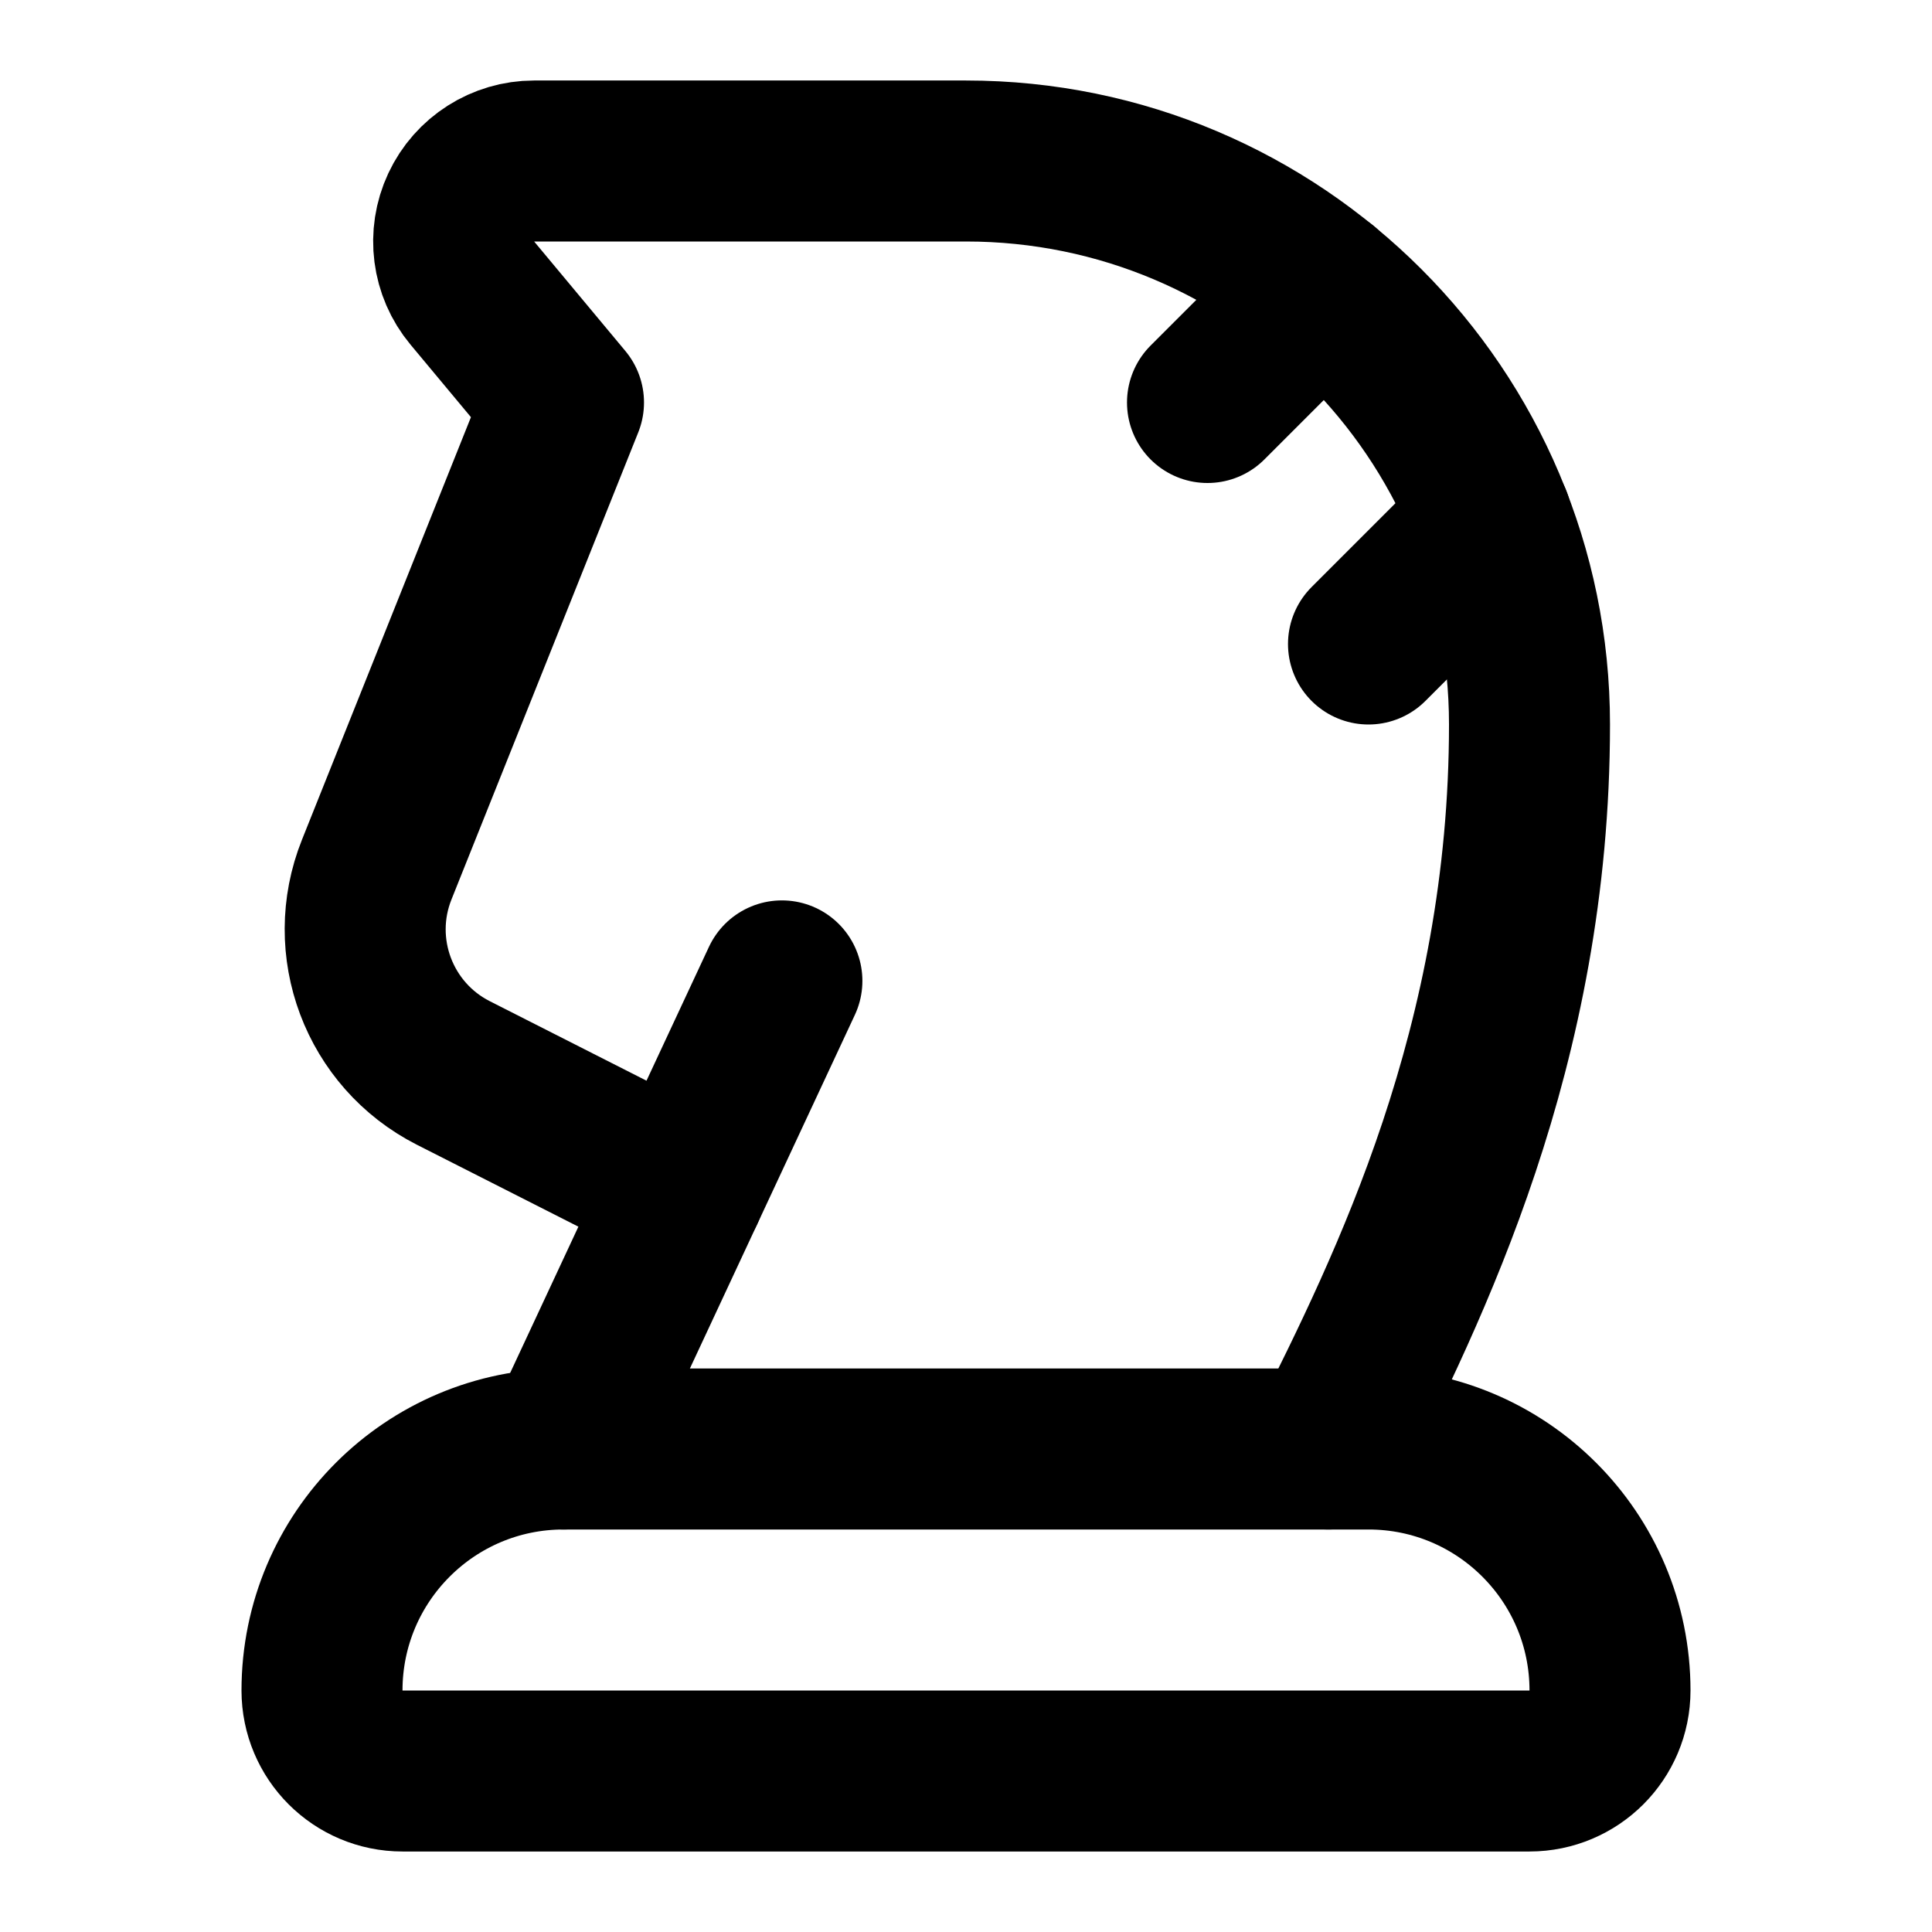
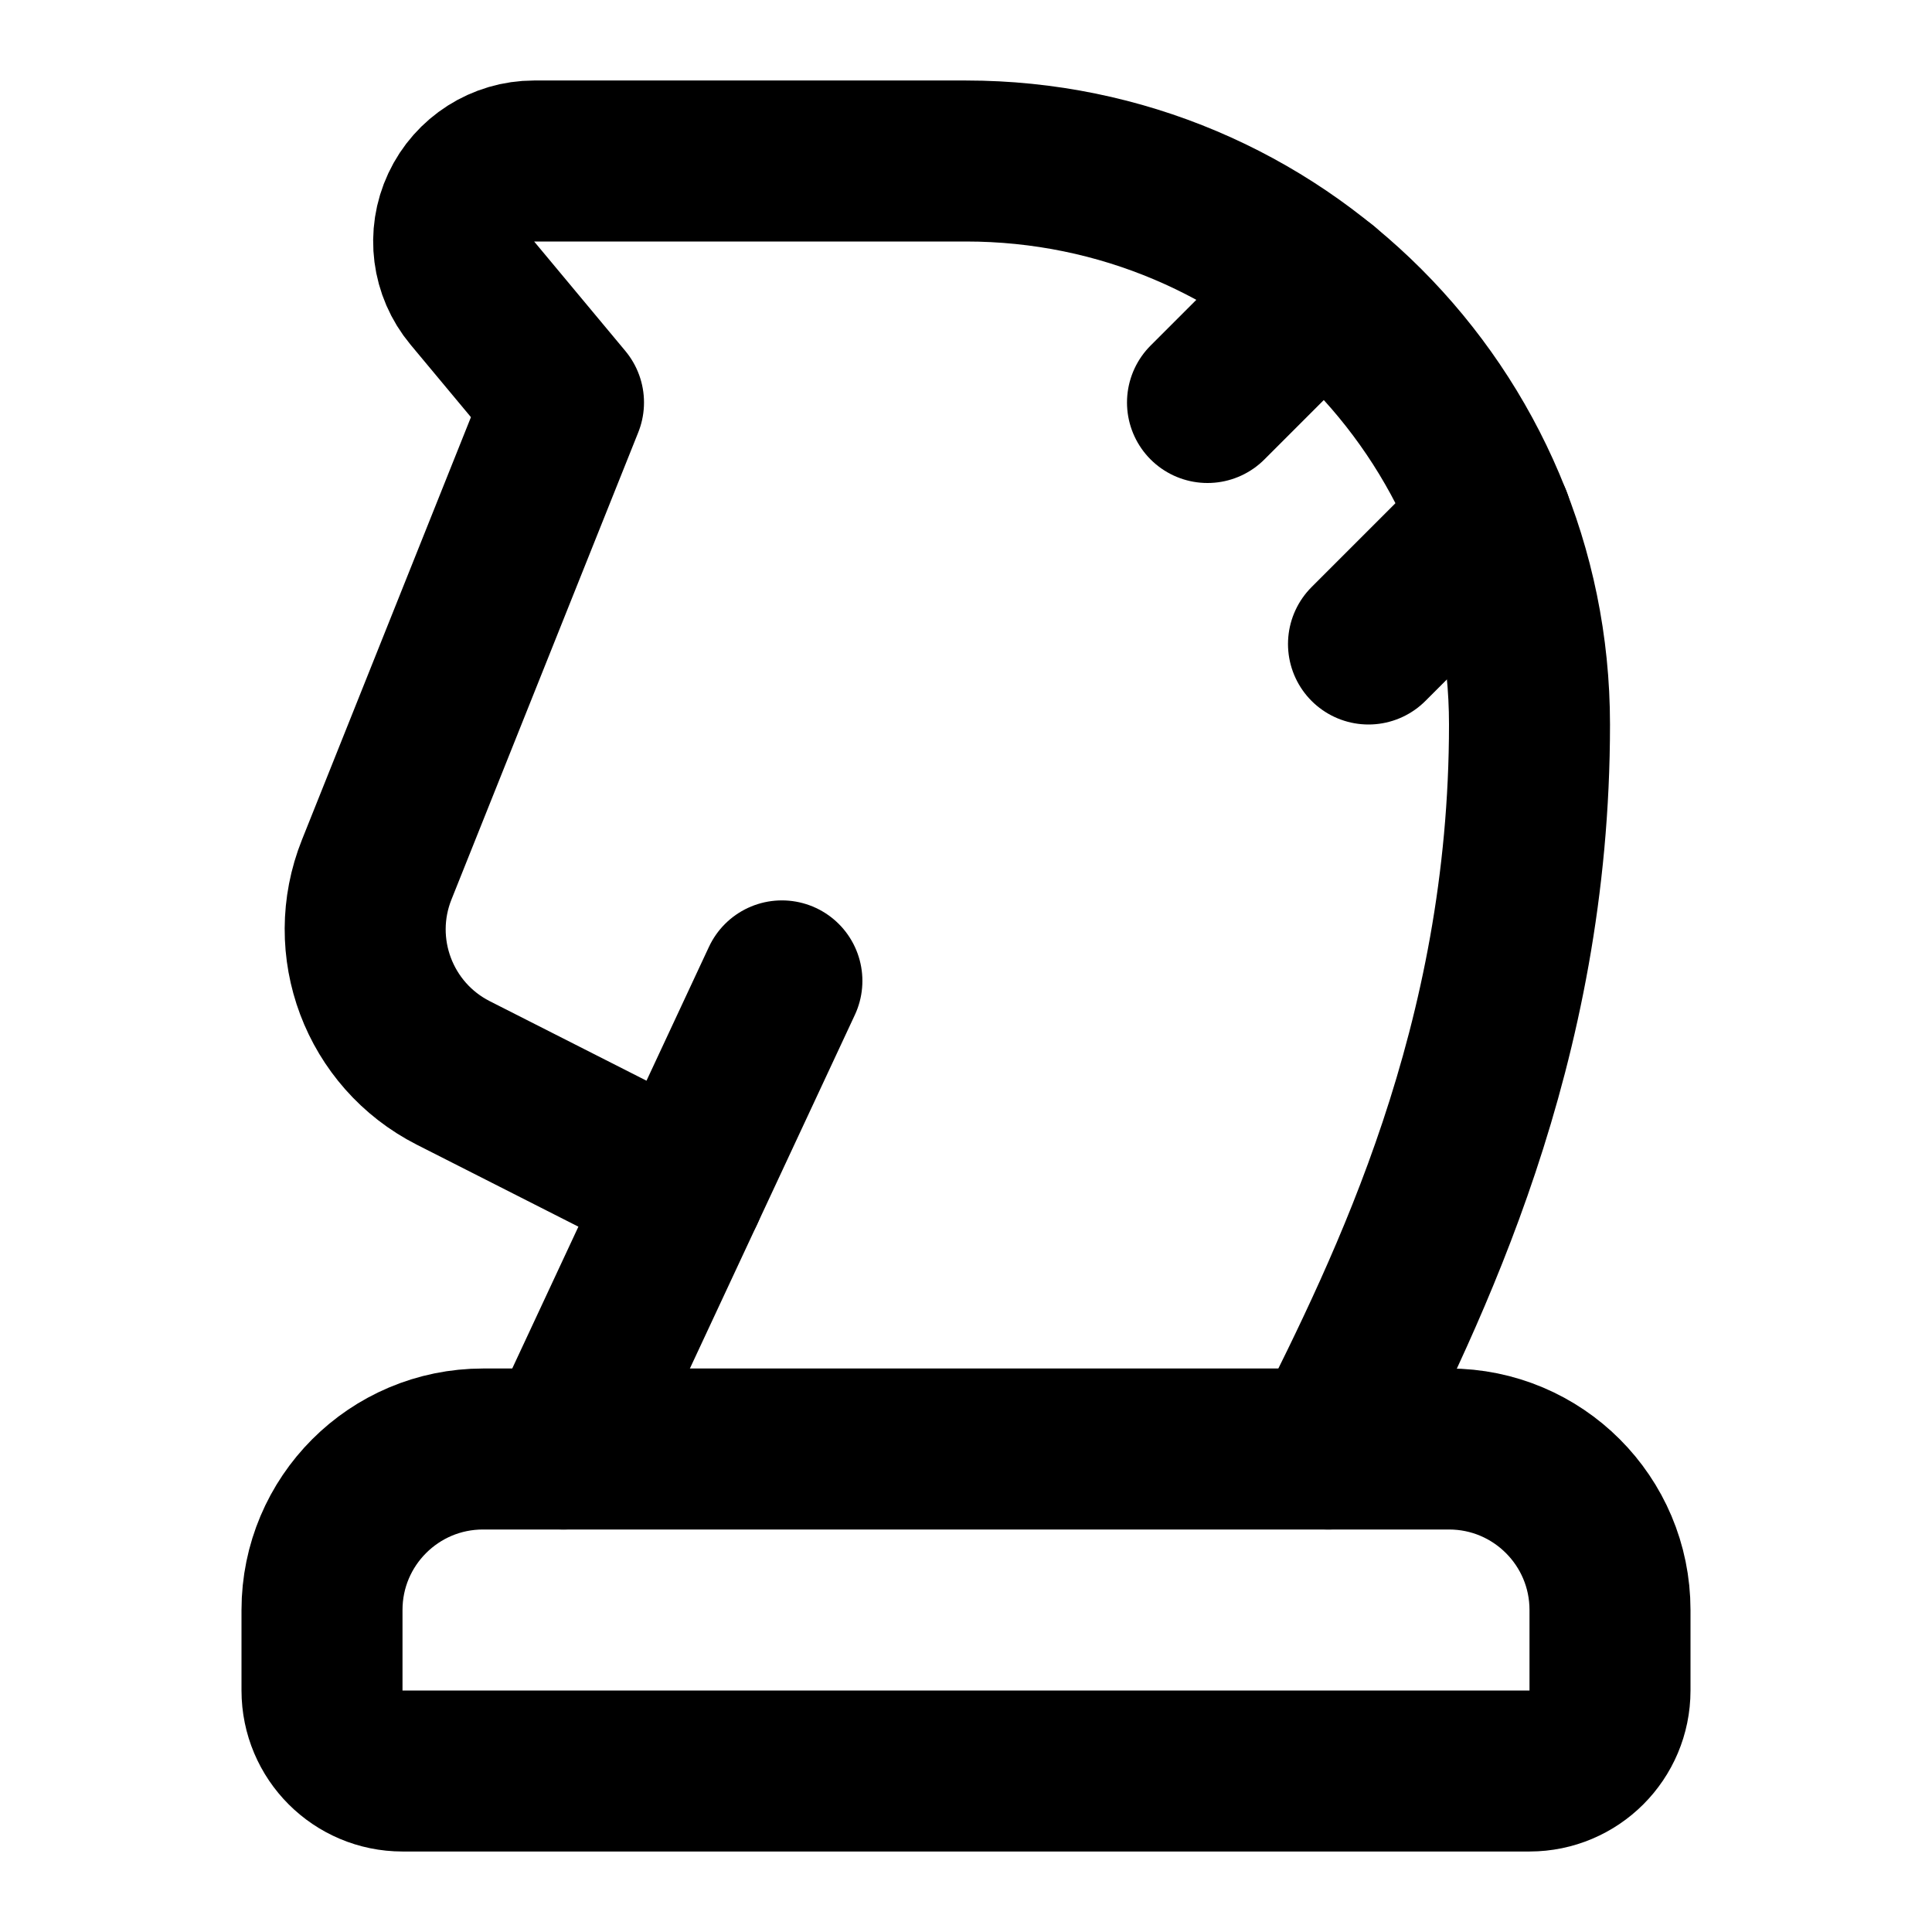
<svg xmlns="http://www.w3.org/2000/svg" width="24" height="24" viewBox="0 0 24 24" fill="none" stroke="currentColor" stroke-width="2" stroke-linecap="round" stroke-linejoin="round">
-   <path d="M4 21a3 3 0 0 1 3-3h10a3 3 0 0 1 3 3 1 1 0 0 1-1 1H5a1 1 0 0 1-1-1" />
+   <path d="M4 20a2 2 0 0 1 2-2h12a2 2 0 0 1 2 2v1a1 1 0 0 1-1 1H5a1 1 0 0 1-1-1z" />
  <path d="M16.5 18c1-2 2.5-5 2.5-9a7 7 0 0 0-7-7H6.635a1 1 0 0 0-.768 1.64L7 5l-2.32 5.802a2 2 0 0 0 .95 2.526l2.87 1.456" />
  <path d="m15 5 1.425-1.425" />
  <path d="m17 8 1.53-1.53" />
  <path d="M9.713 12.185 7 18" />
</svg>
